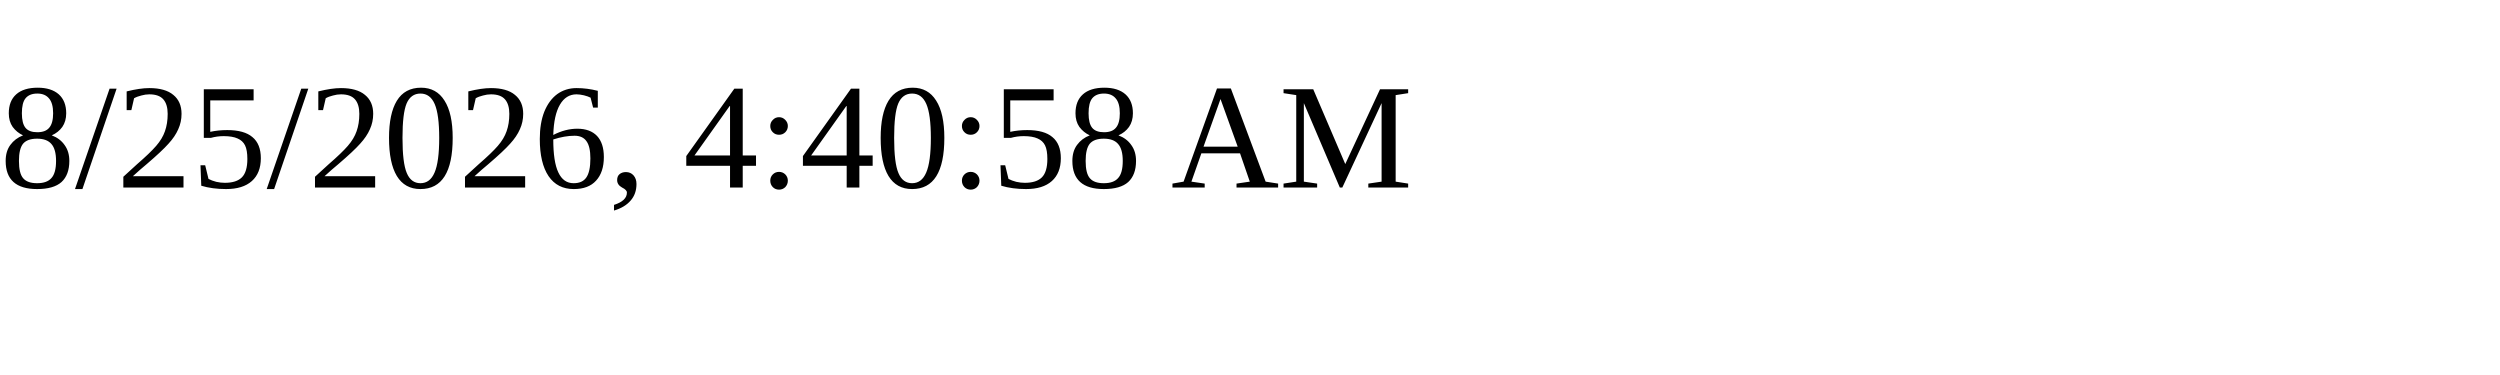
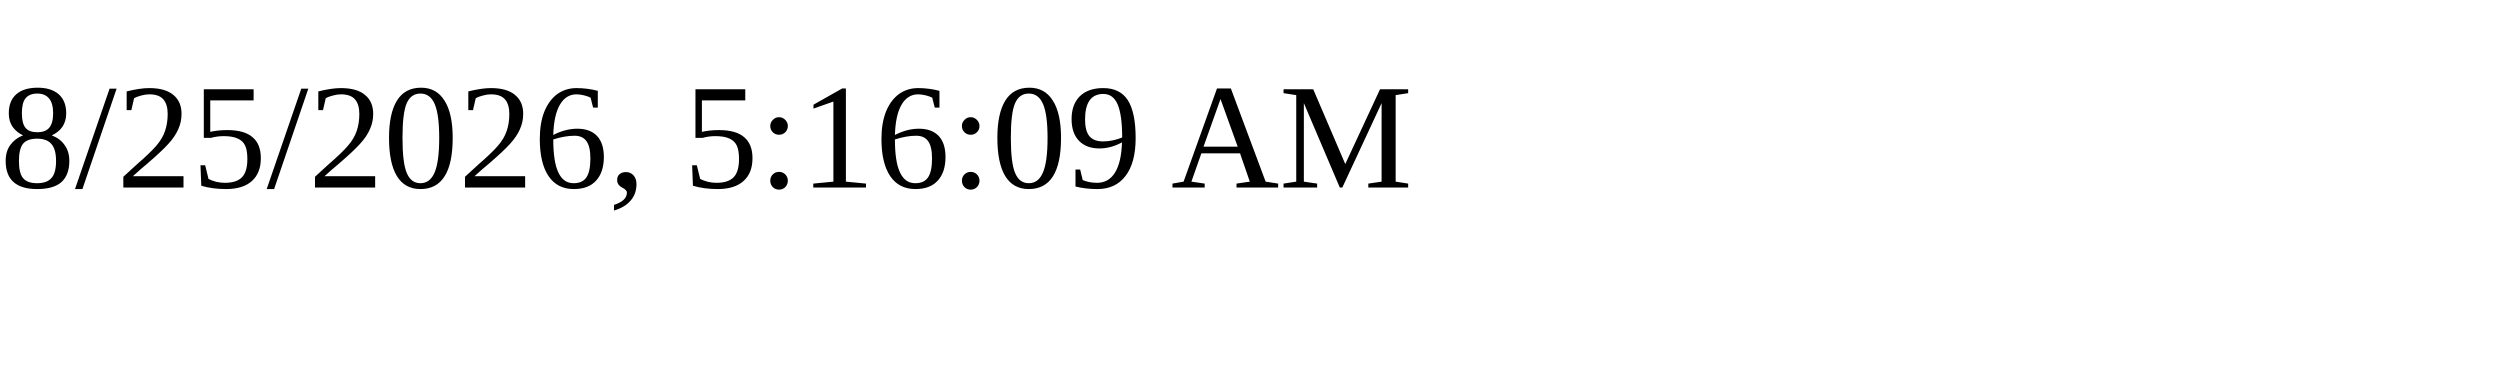
<svg xmlns="http://www.w3.org/2000/svg" height="30" width="200">
-   <text x="0" y="15">8/25/2026, 4:40:58 AM</text>
+   <text x="0" y="15">8/25/2026, 5:16:09 AM</text>
</svg>
